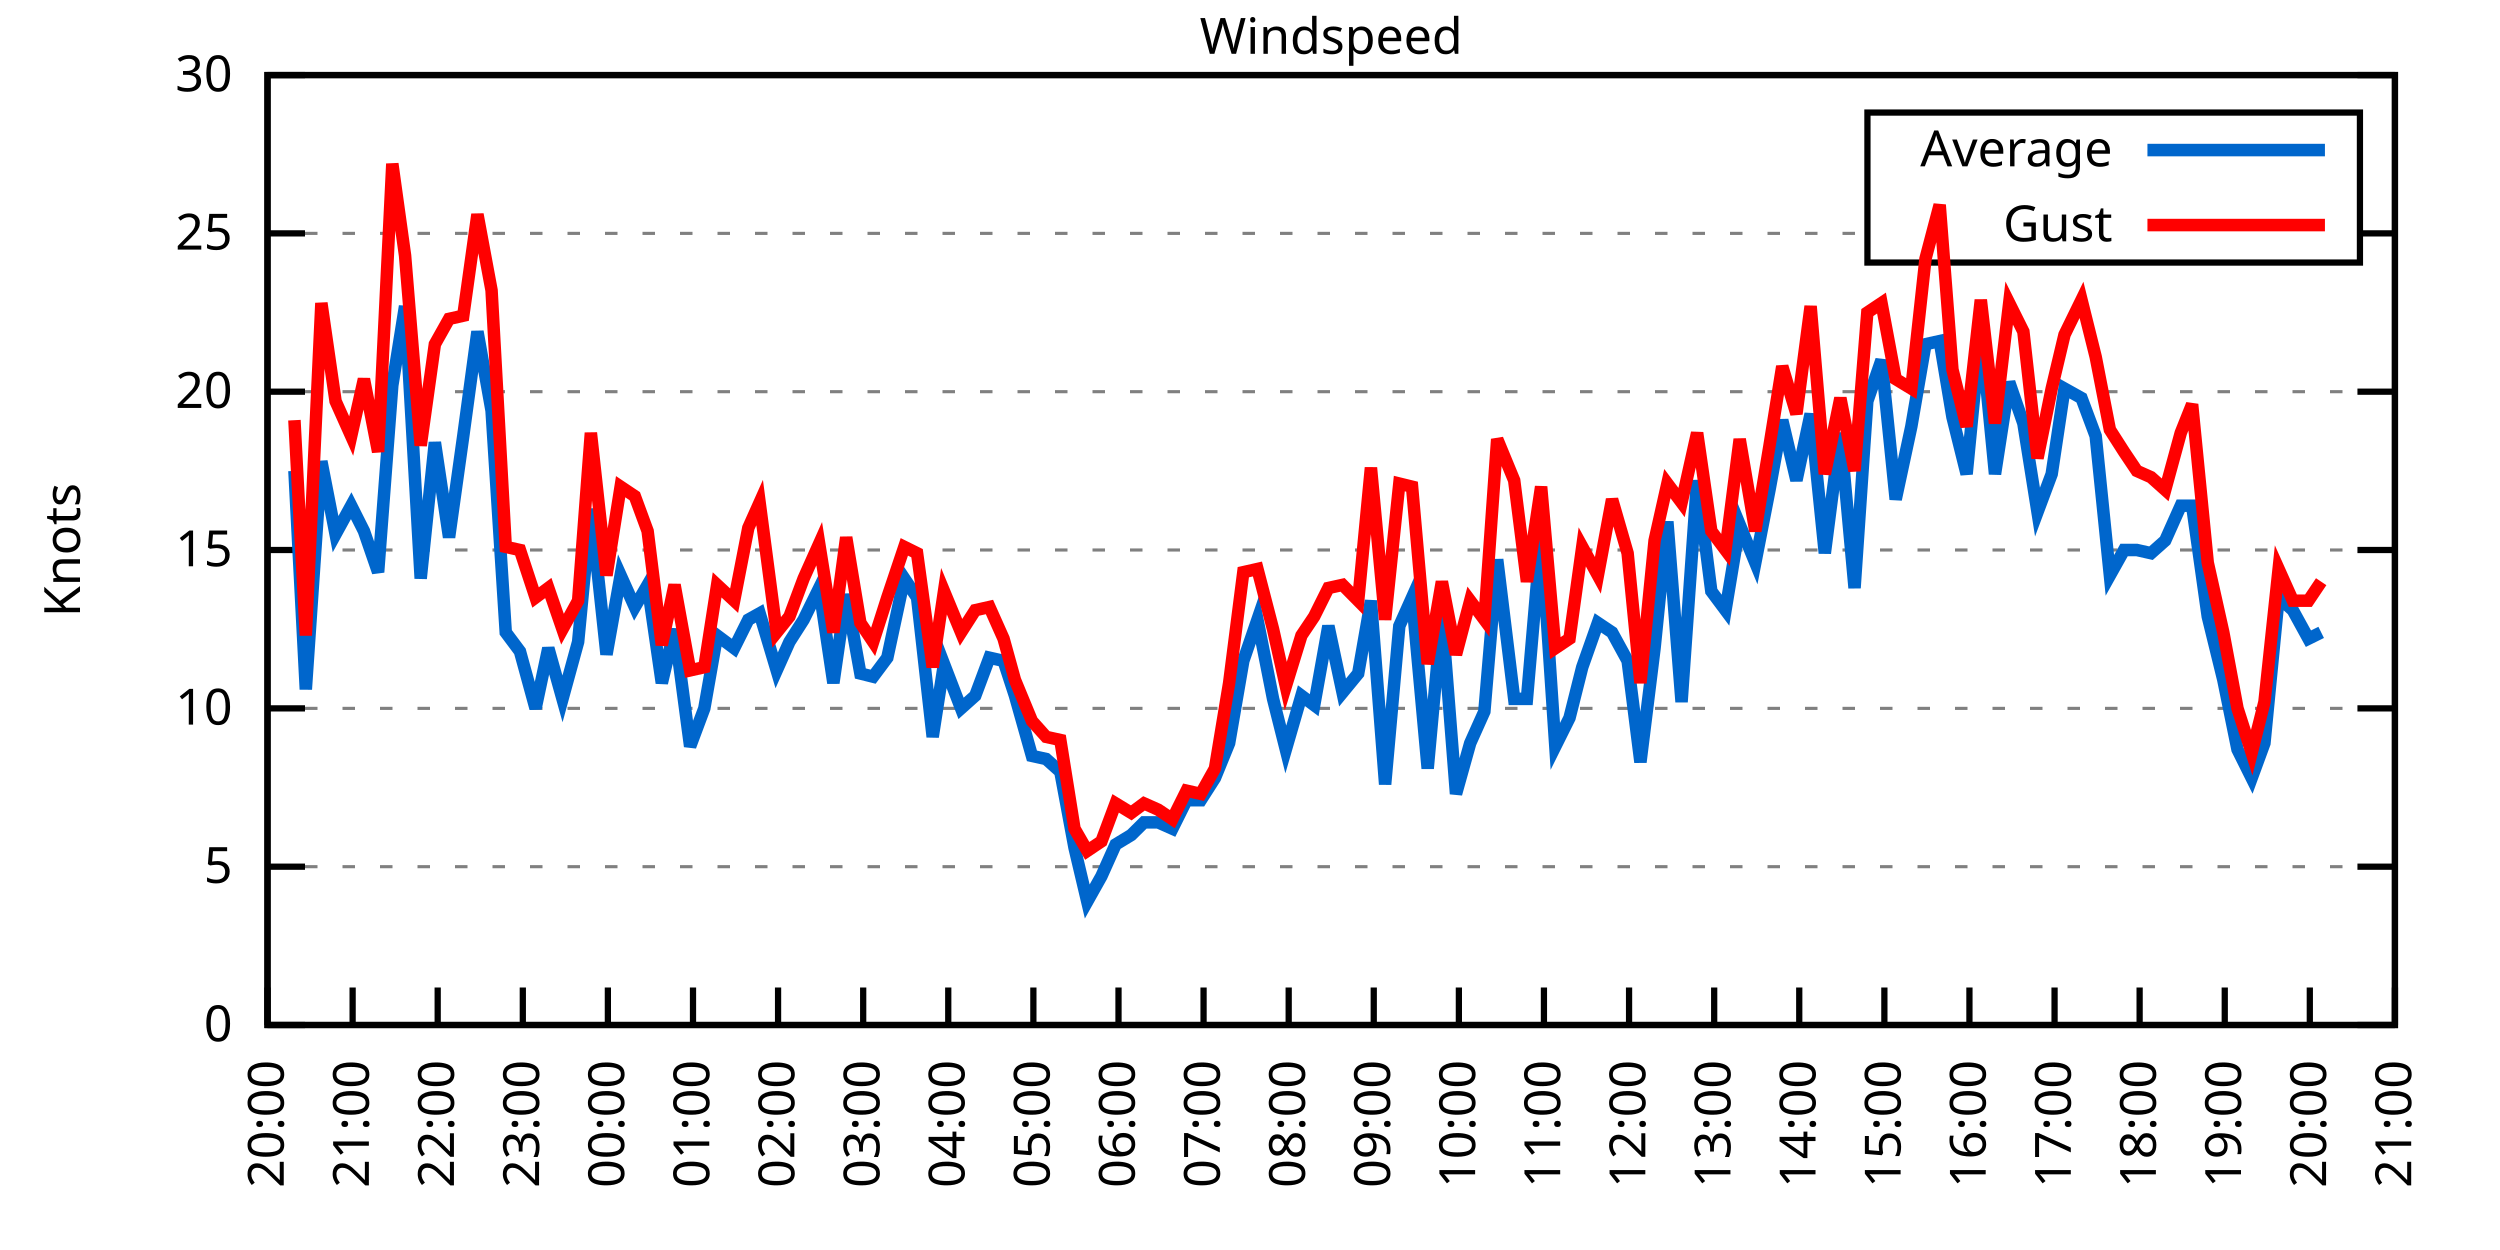
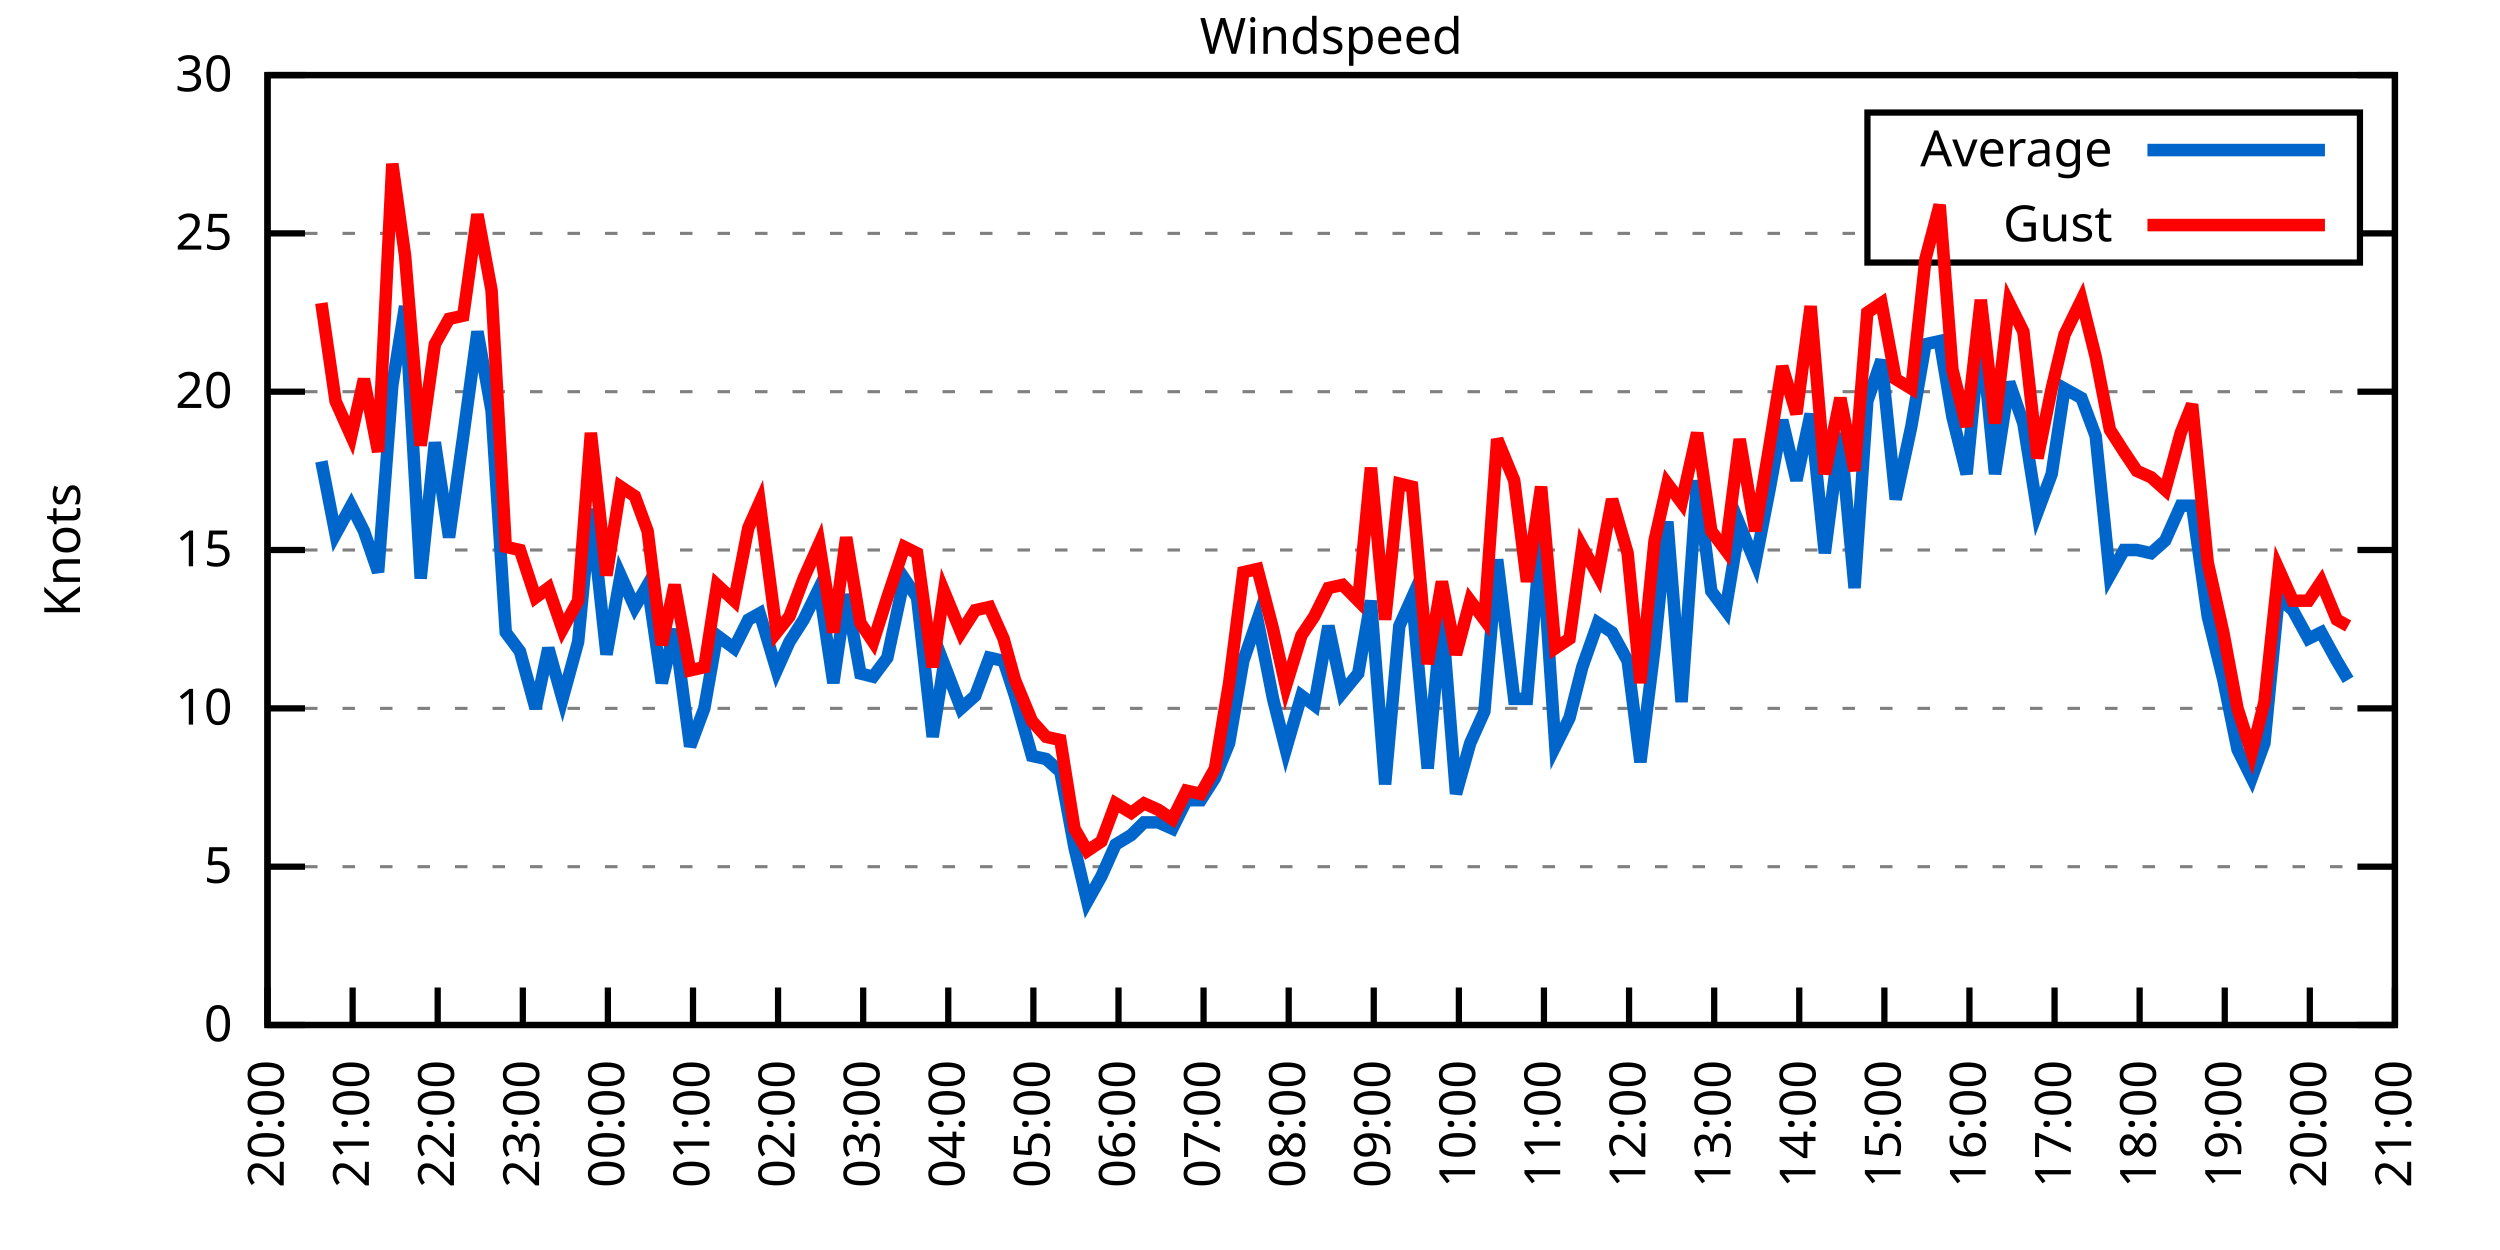
<svg xmlns="http://www.w3.org/2000/svg" xmlns:xlink="http://www.w3.org/1999/xlink" width="400" height="200" viewBox="0 0 400 200">
  <g id="gnuplot_canvas">
    <rect x="0" y="0" width="400" height="200" fill="none" />
    <defs>
      <circle id="gpDot" r="0.5" stroke-width="0.5" stroke="currentColor" />
      <path id="gpPt0" stroke-width="0.333" stroke="currentColor" d="M-1,0 h2 M0,-1 v2" />
      <path id="gpPt1" stroke-width="0.333" stroke="currentColor" d="M-1,-1 L1,1 M1,-1 L-1,1" />
      <path id="gpPt2" stroke-width="0.333" stroke="currentColor" d="M-1,0 L1,0 M0,-1 L0,1 M-1,-1 L1,1 M-1,1 L1,-1" />
      <rect id="gpPt3" stroke-width="0.333" stroke="currentColor" x="-1" y="-1" width="2" height="2" />
      <rect id="gpPt4" stroke-width="0.333" stroke="currentColor" fill="currentColor" x="-1" y="-1" width="2" height="2" />
      <circle id="gpPt5" stroke-width="0.333" stroke="currentColor" cx="0" cy="0" r="1" />
      <use xlink:href="#gpPt5" id="gpPt6" fill="currentColor" stroke="none" />
      <path id="gpPt7" stroke-width="0.333" stroke="currentColor" d="M0,-1.33 L-1.33,0.67 L1.33,0.67 z" />
      <use xlink:href="#gpPt7" id="gpPt8" fill="currentColor" stroke="none" />
      <use xlink:href="#gpPt7" id="gpPt9" stroke="currentColor" transform="rotate(180)" />
      <use xlink:href="#gpPt9" id="gpPt10" fill="currentColor" stroke="none" />
      <use xlink:href="#gpPt3" id="gpPt11" stroke="currentColor" transform="rotate(45)" />
      <use xlink:href="#gpPt11" id="gpPt12" fill="currentColor" stroke="none" />
      <path id="gpPt13" stroke-width="0.333" stroke="currentColor" d="M0,1.330 L1.265,0.411 L0.782,-1.067 L-0.782,-1.076 L-1.265,0.411 z" />
      <use xlink:href="#gpPt13" id="gpPt14" fill="currentColor" stroke="none" />
      <filter id="textbox" filterUnits="objectBoundingBox" x="0" y="0" height="1" width="1">
        <feFlood flood-color="white" flood-opacity="1" result="bgnd" />
        <feComposite in="SourceGraphic" in2="bgnd" operator="atop" />
      </filter>
      <filter id="greybox" filterUnits="objectBoundingBox" x="0" y="0" height="1" width="1">
        <feFlood flood-color="lightgrey" flood-opacity="1" result="grey" />
        <feComposite in="SourceGraphic" in2="grey" operator="atop" />
      </filter>
    </defs>
    <g fill="none" color="white" stroke="currentColor" stroke-width="1.00" stroke-linecap="butt" stroke-linejoin="miter">
</g>
    <g fill="none" color="black" stroke="currentColor" stroke-width="1.00" stroke-linecap="butt" stroke-linejoin="miter">
      <g stroke="none" shape-rendering="crispEdges">
        <polygon fill="rgb(255, 255, 255)" points="42.80,164.00 383.18,164.00 383.18,12.02 42.80,12.02 " />
      </g>
    </g>
    <g fill="none" color="black" stroke="currentColor" stroke-width="1.00" stroke-linecap="butt" stroke-linejoin="miter">
</g>
    <g fill="none" color="black" stroke="black" stroke-width="0.50" stroke-linecap="butt" stroke-linejoin="miter">
</g>
    <g fill="none" color="gray" stroke="currentColor" stroke-width="0.50" stroke-linecap="butt" stroke-linejoin="miter">
      <path stroke="gray" stroke-dasharray="2,4" class="gridline" d="M42.80,164.00 L383.19,164.00  " />
    </g>
    <g fill="none" color="gray" stroke="gray" stroke-width="1.00" stroke-linecap="butt" stroke-linejoin="miter">
</g>
    <g fill="none" color="black" stroke="currentColor" stroke-width="1.00" stroke-linecap="butt" stroke-linejoin="miter">
      <path stroke="black" d="M42.80,164.00 L48.80,164.00 M383.19,164.00 L377.19,164.00  " />
      <g transform="translate(37.20,166.60)" stroke="none" fill="black" font-family="Sans" font-size="8.00" text-anchor="end">
        <text>
          <tspan font-family="Sans"> 0</tspan>
        </text>
      </g>
    </g>
    <g fill="none" color="black" stroke="currentColor" stroke-width="1.00" stroke-linecap="butt" stroke-linejoin="miter">
</g>
    <g fill="none" color="black" stroke="black" stroke-width="0.50" stroke-linecap="butt" stroke-linejoin="miter">
</g>
    <g fill="none" color="gray" stroke="currentColor" stroke-width="0.50" stroke-linecap="butt" stroke-linejoin="miter">
      <path stroke="gray" stroke-dasharray="2,4" class="gridline" d="M42.80,138.67 L383.19,138.67  " />
    </g>
    <g fill="none" color="gray" stroke="gray" stroke-width="1.00" stroke-linecap="butt" stroke-linejoin="miter">
</g>
    <g fill="none" color="black" stroke="currentColor" stroke-width="1.00" stroke-linecap="butt" stroke-linejoin="miter">
      <path stroke="black" d="M42.80,138.67 L48.80,138.67 M383.19,138.67 L377.19,138.67  " />
      <g transform="translate(37.20,141.27)" stroke="none" fill="black" font-family="Sans" font-size="8.00" text-anchor="end">
        <text>
          <tspan font-family="Sans"> 5</tspan>
        </text>
      </g>
    </g>
    <g fill="none" color="black" stroke="currentColor" stroke-width="1.00" stroke-linecap="butt" stroke-linejoin="miter">
</g>
    <g fill="none" color="black" stroke="black" stroke-width="0.50" stroke-linecap="butt" stroke-linejoin="miter">
</g>
    <g fill="none" color="gray" stroke="currentColor" stroke-width="0.50" stroke-linecap="butt" stroke-linejoin="miter">
      <path stroke="gray" stroke-dasharray="2,4" class="gridline" d="M42.80,113.34 L383.19,113.34  " />
    </g>
    <g fill="none" color="gray" stroke="gray" stroke-width="1.00" stroke-linecap="butt" stroke-linejoin="miter">
</g>
    <g fill="none" color="black" stroke="currentColor" stroke-width="1.00" stroke-linecap="butt" stroke-linejoin="miter">
      <path stroke="black" d="M42.80,113.34 L48.80,113.34 M383.19,113.34 L377.19,113.34  " />
      <g transform="translate(37.20,115.94)" stroke="none" fill="black" font-family="Sans" font-size="8.00" text-anchor="end">
        <text>
          <tspan font-family="Sans"> 10</tspan>
        </text>
      </g>
    </g>
    <g fill="none" color="black" stroke="currentColor" stroke-width="1.00" stroke-linecap="butt" stroke-linejoin="miter">
</g>
    <g fill="none" color="black" stroke="black" stroke-width="0.50" stroke-linecap="butt" stroke-linejoin="miter">
</g>
    <g fill="none" color="gray" stroke="currentColor" stroke-width="0.50" stroke-linecap="butt" stroke-linejoin="miter">
      <path stroke="gray" stroke-dasharray="2,4" class="gridline" d="M42.80,88.00 L383.19,88.00  " />
    </g>
    <g fill="none" color="gray" stroke="gray" stroke-width="1.00" stroke-linecap="butt" stroke-linejoin="miter">
</g>
    <g fill="none" color="black" stroke="currentColor" stroke-width="1.00" stroke-linecap="butt" stroke-linejoin="miter">
      <path stroke="black" d="M42.80,88.00 L48.80,88.00 M383.19,88.00 L377.19,88.00  " />
      <g transform="translate(37.20,90.60)" stroke="none" fill="black" font-family="Sans" font-size="8.00" text-anchor="end">
        <text>
          <tspan font-family="Sans"> 15</tspan>
        </text>
      </g>
    </g>
    <g fill="none" color="black" stroke="currentColor" stroke-width="1.00" stroke-linecap="butt" stroke-linejoin="miter">
</g>
    <g fill="none" color="black" stroke="black" stroke-width="0.50" stroke-linecap="butt" stroke-linejoin="miter">
</g>
    <g fill="none" color="gray" stroke="currentColor" stroke-width="0.50" stroke-linecap="butt" stroke-linejoin="miter">
      <path stroke="gray" stroke-dasharray="2,4" class="gridline" d="M42.80,62.67 L383.19,62.67  " />
    </g>
    <g fill="none" color="gray" stroke="gray" stroke-width="1.00" stroke-linecap="butt" stroke-linejoin="miter">
</g>
    <g fill="none" color="black" stroke="currentColor" stroke-width="1.00" stroke-linecap="butt" stroke-linejoin="miter">
      <path stroke="black" d="M42.80,62.67 L48.80,62.67 M383.19,62.67 L377.19,62.67  " />
      <g transform="translate(37.20,65.27)" stroke="none" fill="black" font-family="Sans" font-size="8.00" text-anchor="end">
        <text>
          <tspan font-family="Sans"> 20</tspan>
        </text>
      </g>
    </g>
    <g fill="none" color="black" stroke="currentColor" stroke-width="1.00" stroke-linecap="butt" stroke-linejoin="miter">
</g>
    <g fill="none" color="black" stroke="black" stroke-width="0.50" stroke-linecap="butt" stroke-linejoin="miter">
</g>
    <g fill="none" color="gray" stroke="currentColor" stroke-width="0.50" stroke-linecap="butt" stroke-linejoin="miter">
      <path stroke="gray" stroke-dasharray="2,4" class="gridline" d="M42.80,37.34 L298.79,37.34 M377.59,37.34 L383.19,37.34  " />
    </g>
    <g fill="none" color="gray" stroke="gray" stroke-width="1.00" stroke-linecap="butt" stroke-linejoin="miter">
</g>
    <g fill="none" color="black" stroke="currentColor" stroke-width="1.00" stroke-linecap="butt" stroke-linejoin="miter">
      <path stroke="black" d="M42.80,37.34 L48.80,37.34 M383.19,37.34 L377.19,37.34  " />
      <g transform="translate(37.20,39.94)" stroke="none" fill="black" font-family="Sans" font-size="8.00" text-anchor="end">
        <text>
          <tspan font-family="Sans"> 25</tspan>
        </text>
      </g>
    </g>
    <g fill="none" color="black" stroke="currentColor" stroke-width="1.00" stroke-linecap="butt" stroke-linejoin="miter">
</g>
    <g fill="none" color="black" stroke="black" stroke-width="0.50" stroke-linecap="butt" stroke-linejoin="miter">
</g>
    <g fill="none" color="gray" stroke="currentColor" stroke-width="0.50" stroke-linecap="butt" stroke-linejoin="miter">
      <path stroke="gray" stroke-dasharray="2,4" class="gridline" d="M42.80,12.01 L383.19,12.01  " />
    </g>
    <g fill="none" color="gray" stroke="gray" stroke-width="1.00" stroke-linecap="butt" stroke-linejoin="miter">
</g>
    <g fill="none" color="black" stroke="currentColor" stroke-width="1.00" stroke-linecap="butt" stroke-linejoin="miter">
      <path stroke="black" d="M42.80,12.01 L48.80,12.01 M383.19,12.01 L377.19,12.01  " />
      <g transform="translate(37.20,14.61)" stroke="none" fill="black" font-family="Sans" font-size="8.00" text-anchor="end">
        <text>
          <tspan font-family="Sans"> 30</tspan>
        </text>
      </g>
    </g>
    <g fill="none" color="black" stroke="currentColor" stroke-width="1.00" stroke-linecap="butt" stroke-linejoin="miter">
      <path stroke="black" d="M42.80,164.00 L42.80,158.00  " />
      <g transform="translate(45.40,169.60) rotate(270.00)" stroke="none" fill="black" font-family="Sans" font-size="8.00" text-anchor="end">
        <text>
          <tspan font-family="Sans">20:00</tspan>
        </text>
      </g>
    </g>
    <g fill="none" color="black" stroke="currentColor" stroke-width="1.00" stroke-linecap="butt" stroke-linejoin="miter">
      <path stroke="black" d="M56.42,164.00 L56.42,158.00  " />
      <g transform="translate(59.02,169.60) rotate(270.00)" stroke="none" fill="black" font-family="Sans" font-size="8.00" text-anchor="end">
        <text>
          <tspan font-family="Sans">21:00</tspan>
        </text>
      </g>
    </g>
    <g fill="none" color="black" stroke="currentColor" stroke-width="1.00" stroke-linecap="butt" stroke-linejoin="miter">
      <path stroke="black" d="M70.03,164.00 L70.03,158.00  " />
      <g transform="translate(72.63,169.60) rotate(270.00)" stroke="none" fill="black" font-family="Sans" font-size="8.00" text-anchor="end">
        <text>
          <tspan font-family="Sans">22:00</tspan>
        </text>
      </g>
    </g>
    <g fill="none" color="black" stroke="currentColor" stroke-width="1.00" stroke-linecap="butt" stroke-linejoin="miter">
      <path stroke="black" d="M83.65,164.00 L83.65,158.00  " />
      <g transform="translate(86.25,169.60) rotate(270.00)" stroke="none" fill="black" font-family="Sans" font-size="8.00" text-anchor="end">
        <text>
          <tspan font-family="Sans">23:00</tspan>
        </text>
      </g>
    </g>
    <g fill="none" color="black" stroke="currentColor" stroke-width="1.00" stroke-linecap="butt" stroke-linejoin="miter">
      <path stroke="black" d="M97.26,164.00 L97.26,158.00  " />
      <g transform="translate(99.86,169.60) rotate(270.00)" stroke="none" fill="black" font-family="Sans" font-size="8.00" text-anchor="end">
        <text>
          <tspan font-family="Sans">00:00</tspan>
        </text>
      </g>
    </g>
    <g fill="none" color="black" stroke="currentColor" stroke-width="1.00" stroke-linecap="butt" stroke-linejoin="miter">
      <path stroke="black" d="M110.88,164.00 L110.88,158.00  " />
      <g transform="translate(113.48,169.60) rotate(270.00)" stroke="none" fill="black" font-family="Sans" font-size="8.00" text-anchor="end">
        <text>
          <tspan font-family="Sans">01:00</tspan>
        </text>
      </g>
    </g>
    <g fill="none" color="black" stroke="currentColor" stroke-width="1.00" stroke-linecap="butt" stroke-linejoin="miter">
      <path stroke="black" d="M124.49,164.00 L124.49,158.00  " />
      <g transform="translate(127.09,169.60) rotate(270.00)" stroke="none" fill="black" font-family="Sans" font-size="8.00" text-anchor="end">
        <text>
          <tspan font-family="Sans">02:00</tspan>
        </text>
      </g>
    </g>
    <g fill="none" color="black" stroke="currentColor" stroke-width="1.00" stroke-linecap="butt" stroke-linejoin="miter">
      <path stroke="black" d="M138.11,164.00 L138.11,158.00  " />
      <g transform="translate(140.71,169.60) rotate(270.00)" stroke="none" fill="black" font-family="Sans" font-size="8.00" text-anchor="end">
        <text>
          <tspan font-family="Sans">03:00</tspan>
        </text>
      </g>
    </g>
    <g fill="none" color="black" stroke="currentColor" stroke-width="1.00" stroke-linecap="butt" stroke-linejoin="miter">
      <path stroke="black" d="M151.72,164.00 L151.72,158.00  " />
      <g transform="translate(154.32,169.60) rotate(270.00)" stroke="none" fill="black" font-family="Sans" font-size="8.00" text-anchor="end">
        <text>
          <tspan font-family="Sans">04:00</tspan>
        </text>
      </g>
    </g>
    <g fill="none" color="black" stroke="currentColor" stroke-width="1.00" stroke-linecap="butt" stroke-linejoin="miter">
      <path stroke="black" d="M165.34,164.00 L165.34,158.00  " />
      <g transform="translate(167.94,169.60) rotate(270.00)" stroke="none" fill="black" font-family="Sans" font-size="8.00" text-anchor="end">
        <text>
          <tspan font-family="Sans">05:00</tspan>
        </text>
      </g>
    </g>
    <g fill="none" color="black" stroke="currentColor" stroke-width="1.00" stroke-linecap="butt" stroke-linejoin="miter">
      <path stroke="black" d="M178.96,164.00 L178.96,158.00  " />
      <g transform="translate(181.56,169.60) rotate(270.00)" stroke="none" fill="black" font-family="Sans" font-size="8.00" text-anchor="end">
        <text>
          <tspan font-family="Sans">06:00</tspan>
        </text>
      </g>
    </g>
    <g fill="none" color="black" stroke="currentColor" stroke-width="1.00" stroke-linecap="butt" stroke-linejoin="miter">
      <path stroke="black" d="M192.57,164.00 L192.57,158.00  " />
      <g transform="translate(195.17,169.60) rotate(270.00)" stroke="none" fill="black" font-family="Sans" font-size="8.00" text-anchor="end">
        <text>
          <tspan font-family="Sans">07:00</tspan>
        </text>
      </g>
    </g>
    <g fill="none" color="black" stroke="currentColor" stroke-width="1.00" stroke-linecap="butt" stroke-linejoin="miter">
      <path stroke="black" d="M206.19,164.00 L206.19,158.00  " />
      <g transform="translate(208.79,169.60) rotate(270.00)" stroke="none" fill="black" font-family="Sans" font-size="8.00" text-anchor="end">
        <text>
          <tspan font-family="Sans">08:00</tspan>
        </text>
      </g>
    </g>
    <g fill="none" color="black" stroke="currentColor" stroke-width="1.00" stroke-linecap="butt" stroke-linejoin="miter">
      <path stroke="black" d="M219.80,164.00 L219.80,158.00  " />
      <g transform="translate(222.40,169.60) rotate(270.00)" stroke="none" fill="black" font-family="Sans" font-size="8.00" text-anchor="end">
        <text>
          <tspan font-family="Sans">09:00</tspan>
        </text>
      </g>
    </g>
    <g fill="none" color="black" stroke="currentColor" stroke-width="1.00" stroke-linecap="butt" stroke-linejoin="miter">
      <path stroke="black" d="M233.42,164.00 L233.42,158.00  " />
      <g transform="translate(236.02,169.60) rotate(270.00)" stroke="none" fill="black" font-family="Sans" font-size="8.00" text-anchor="end">
        <text>
          <tspan font-family="Sans">10:00</tspan>
        </text>
      </g>
    </g>
    <g fill="none" color="black" stroke="currentColor" stroke-width="1.00" stroke-linecap="butt" stroke-linejoin="miter">
      <path stroke="black" d="M247.03,164.00 L247.03,158.00  " />
      <g transform="translate(249.63,169.60) rotate(270.00)" stroke="none" fill="black" font-family="Sans" font-size="8.00" text-anchor="end">
        <text>
          <tspan font-family="Sans">11:00</tspan>
        </text>
      </g>
    </g>
    <g fill="none" color="black" stroke="currentColor" stroke-width="1.00" stroke-linecap="butt" stroke-linejoin="miter">
      <path stroke="black" d="M260.65,164.00 L260.65,158.00  " />
      <g transform="translate(263.25,169.60) rotate(270.00)" stroke="none" fill="black" font-family="Sans" font-size="8.00" text-anchor="end">
        <text>
          <tspan font-family="Sans">12:00</tspan>
        </text>
      </g>
    </g>
    <g fill="none" color="black" stroke="currentColor" stroke-width="1.00" stroke-linecap="butt" stroke-linejoin="miter">
      <path stroke="black" d="M274.27,164.00 L274.27,158.00  " />
      <g transform="translate(276.87,169.60) rotate(270.00)" stroke="none" fill="black" font-family="Sans" font-size="8.00" text-anchor="end">
        <text>
          <tspan font-family="Sans">13:00</tspan>
        </text>
      </g>
    </g>
    <g fill="none" color="black" stroke="currentColor" stroke-width="1.00" stroke-linecap="butt" stroke-linejoin="miter">
      <path stroke="black" d="M287.88,164.00 L287.88,158.00  " />
      <g transform="translate(290.48,169.60) rotate(270.00)" stroke="none" fill="black" font-family="Sans" font-size="8.00" text-anchor="end">
        <text>
          <tspan font-family="Sans">14:00</tspan>
        </text>
      </g>
    </g>
    <g fill="none" color="black" stroke="currentColor" stroke-width="1.00" stroke-linecap="butt" stroke-linejoin="miter">
      <path stroke="black" d="M301.50,164.00 L301.50,158.00  " />
      <g transform="translate(304.10,169.60) rotate(270.00)" stroke="none" fill="black" font-family="Sans" font-size="8.00" text-anchor="end">
        <text>
          <tspan font-family="Sans">15:00</tspan>
        </text>
      </g>
    </g>
    <g fill="none" color="black" stroke="currentColor" stroke-width="1.00" stroke-linecap="butt" stroke-linejoin="miter">
      <path stroke="black" d="M315.11,164.00 L315.11,158.00  " />
      <g transform="translate(317.71,169.60) rotate(270.00)" stroke="none" fill="black" font-family="Sans" font-size="8.00" text-anchor="end">
        <text>
          <tspan font-family="Sans">16:00</tspan>
        </text>
      </g>
    </g>
    <g fill="none" color="black" stroke="currentColor" stroke-width="1.00" stroke-linecap="butt" stroke-linejoin="miter">
      <path stroke="black" d="M328.73,164.00 L328.73,158.00  " />
      <g transform="translate(331.33,169.60) rotate(270.00)" stroke="none" fill="black" font-family="Sans" font-size="8.00" text-anchor="end">
        <text>
          <tspan font-family="Sans">17:00</tspan>
        </text>
      </g>
    </g>
    <g fill="none" color="black" stroke="currentColor" stroke-width="1.00" stroke-linecap="butt" stroke-linejoin="miter">
      <path stroke="black" d="M342.34,164.00 L342.34,158.00  " />
      <g transform="translate(344.94,169.60) rotate(270.00)" stroke="none" fill="black" font-family="Sans" font-size="8.00" text-anchor="end">
        <text>
          <tspan font-family="Sans">18:00</tspan>
        </text>
      </g>
    </g>
    <g fill="none" color="black" stroke="currentColor" stroke-width="1.00" stroke-linecap="butt" stroke-linejoin="miter">
      <path stroke="black" d="M355.96,164.00 L355.96,158.00  " />
      <g transform="translate(358.56,169.60) rotate(270.00)" stroke="none" fill="black" font-family="Sans" font-size="8.00" text-anchor="end">
        <text>
          <tspan font-family="Sans">19:00</tspan>
        </text>
      </g>
    </g>
    <g fill="none" color="black" stroke="currentColor" stroke-width="1.00" stroke-linecap="butt" stroke-linejoin="miter">
      <path stroke="black" d="M369.57,164.00 L369.57,158.00  " />
      <g transform="translate(372.17,169.60) rotate(270.00)" stroke="none" fill="black" font-family="Sans" font-size="8.00" text-anchor="end">
        <text>
          <tspan font-family="Sans">20:00</tspan>
        </text>
      </g>
    </g>
    <g fill="none" color="black" stroke="currentColor" stroke-width="1.00" stroke-linecap="butt" stroke-linejoin="miter">
      <path stroke="black" d="M383.19,164.00 L383.19,158.00  " />
      <g transform="translate(385.79,169.60) rotate(270.00)" stroke="none" fill="black" font-family="Sans" font-size="8.00" text-anchor="end">
        <text>
          <tspan font-family="Sans">21:00</tspan>
        </text>
      </g>
    </g>
    <g fill="none" color="black" stroke="currentColor" stroke-width="1.00" stroke-linecap="butt" stroke-linejoin="miter">
</g>
    <g fill="none" color="black" stroke="currentColor" stroke-width="1.00" stroke-linecap="butt" stroke-linejoin="miter">
      <path stroke="black" d="M42.80,12.01 L42.80,164.00 L383.19,164.00 L383.19,12.01 L42.80,12.01 Z  " />
    </g>
    <g fill="none" color="black" stroke="currentColor" stroke-width="1.00" stroke-linecap="butt" stroke-linejoin="miter">
</g>
    <g fill="none" color="black" stroke="currentColor" stroke-width="1.00" stroke-linecap="butt" stroke-linejoin="miter">
      <path stroke="black" d="M298.79,42.01 L298.79,18.01 L377.59,18.01 L377.59,42.01 L298.79,42.01 Z  " />
    </g>
    <g id="Windspeed_plot_1">
      <g fill="none" color="white" stroke="black" stroke-width="2.00" stroke-linecap="butt" stroke-linejoin="miter">
</g>
      <g fill="none" color="black" stroke="currentColor" stroke-width="2.00" stroke-linecap="butt" stroke-linejoin="miter">
        <g transform="translate(337.99,26.61)" stroke="none" fill="black" font-family="Sans" font-size="8.00" text-anchor="end">
          <text>
            <tspan font-family="Sans">Average</tspan>
          </text>
        </g>
      </g>
      <g fill="none" color="black" stroke="currentColor" stroke-width="2.00" stroke-linecap="butt" stroke-linejoin="miter">
-         <path stroke="rgb(  0, 102, 204)" d="M343.59,24.01 L371.99,24.01 M47.11,75.34 L48.93,110.30 L51.42,73.82 L53.69,85.47 L56.19,80.91 L58.23,84.97   L60.50,91.55 L62.77,61.66 L64.81,48.99 L67.31,92.56 L69.58,70.78 L71.85,85.98 L74.12,69.77 L76.39,53.05   L78.65,65.71 L80.92,101.18 L83.19,104.22 L85.69,113.34 L87.73,103.71 L90.00,111.82 L92.50,102.70 L94.54,81.42   L97.04,104.72 L99.30,92.06 L101.57,97.12 L103.62,93.58 L105.89,109.28 L107.93,100.67 L110.42,119.42 L112.69,113.34   L114.74,101.68 L117.46,103.71 L119.73,99.15 L121.54,98.14 L124.27,107.26 L126.31,102.70 L128.58,99.15 L131.07,94.08   L133.34,109.28 L135.39,95.10 L137.66,107.76 L139.70,108.27 L141.97,105.23 L144.69,92.56 L146.73,95.60 L149.23,117.90   L151.04,106.24 L153.77,113.34 L156.04,111.31 L158.31,105.23 L160.57,105.74 L162.39,111.31 L165.11,120.94 L167.38,121.44   L169.65,123.47 L171.92,135.63 L173.96,144.24 L176.23,140.19 L178.50,135.12 L181.00,133.60 L183.04,131.58 L185.31,131.58   L187.58,132.59 L189.85,128.03 L192.12,128.03 L194.39,124.48 L196.66,118.91 L198.93,105.74 L201.19,99.15 L203.69,111.82   L205.73,119.92 L208.23,111.31 L210.27,112.83 L212.54,100.16 L214.81,110.80 L217.31,107.76 L219.35,96.11 L221.62,125.50   L223.89,100.16 L225.93,95.60 L228.43,122.96 L230.70,98.14 L232.96,127.02 L235.23,118.91 L237.50,113.84 L239.55,89.52   L242.27,111.82 L244.31,111.82 L246.58,85.47 L248.85,119.42 L251.12,114.86 L253.16,106.75 L255.66,99.66 L257.93,101.18   L260.42,105.74 L262.47,121.95 L264.73,103.71 L266.78,83.45 L269.05,112.32 L271.54,76.86 L273.81,94.59 L276.08,97.63   L278.35,83.95 L280.85,90.03 L283.12,78.38 L285.16,67.23 L287.43,76.86 L289.70,66.22 L291.97,88.51 L294.46,69.26   L296.73,94.08 L298.77,64.19 L301.04,57.61 L303.31,79.90 L305.81,68.25 L308.08,55.07 L310.35,54.57 L312.39,66.73   L314.66,75.85 L316.93,52.54 L319.20,75.85 L321.47,61.15 L323.74,67.74 L326.00,81.93 L328.27,75.85 L330.32,62.17   L333.04,63.69 L335.31,69.77 L337.58,92.06 L339.85,88.00 L341.89,88.00 L344.16,88.51 L346.43,86.49 L348.92,80.91   L350.74,80.91 L353.24,98.64 L355.73,108.78 L358.00,119.92 L360.27,124.48 L362.31,118.91 L364.58,95.60 L366.85,97.63   L369.35,102.19 L371.39,101.18  " />
+         <path stroke="rgb(  0, 102, 204)" d="M343.59,24.01 L371.99,24.01 M51.42,73.82 L53.69,85.47 L56.19,80.91 L58.23,84.97 L60.50,91.55 L62.77,61.66   L64.81,48.99 L67.31,92.56 L69.58,70.78 L71.85,85.98 L74.12,69.77 L76.39,53.05 L78.65,65.71 L80.92,101.18   L83.19,104.22 L85.69,113.34 L87.73,103.71 L90.00,111.82 L92.50,102.70 L94.54,81.42 L97.04,104.72 L99.30,92.06   L101.57,97.12 L103.62,93.58 L105.89,109.28 L107.93,100.67 L110.42,119.42 L112.69,113.34 L114.74,101.68 L117.46,103.71   L119.73,99.15 L121.54,98.14 L124.27,107.26 L126.31,102.70 L128.58,99.15 L131.07,94.08 L133.34,109.28 L135.39,95.10   L137.66,107.76 L139.70,108.27 L141.97,105.23 L144.69,92.56 L146.73,95.60 L149.23,117.90 L151.04,106.24 L153.77,113.34   L156.04,111.31 L158.31,105.23 L160.57,105.74 L162.39,111.31 L165.11,120.94 L167.38,121.44 L169.65,123.47 L171.92,135.63   L173.96,144.24 L176.23,140.19 L178.50,135.12 L181.00,133.60 L183.04,131.58 L185.31,131.58 L187.58,132.59 L189.85,128.03   L192.12,128.03 L194.39,124.48 L196.66,118.91 L198.93,105.74 L201.19,99.15 L203.69,111.82 L205.73,119.92 L208.23,111.31   L210.27,112.83 L212.54,100.16 L214.81,110.80 L217.31,107.76 L219.35,96.11 L221.62,125.50 L223.89,100.16 L225.93,95.60   L228.43,122.96 L230.70,98.14 L232.96,127.02 L235.23,118.91 L237.50,113.84 L239.55,89.52 L242.27,111.82 L244.31,111.82   L246.58,85.47 L248.85,119.42 L251.12,114.86 L253.16,106.75 L255.66,99.66 L257.93,101.18 L260.42,105.74 L262.47,121.95   L264.73,103.71 L266.78,83.45 L269.05,112.32 L271.54,76.86 L273.81,94.59 L276.08,97.63 L278.35,83.95 L280.85,90.03   L283.12,78.38 L285.16,67.23 L287.43,76.86 L289.70,66.22 L291.97,88.51 L294.46,69.26 L296.73,94.08 L298.77,64.19   L301.04,57.61 L303.31,79.90 L305.81,68.25 L308.08,55.07 L310.35,54.57 L312.39,66.73 L314.66,75.85 L316.93,52.54   L319.20,75.85 L321.47,61.15 L323.74,67.74 L326.00,81.93 L328.27,75.85 L330.32,62.17 L333.04,63.69 L335.31,69.77   L337.58,92.06 L339.85,88.00 L341.89,88.00 L344.16,88.51 L346.43,86.49 L348.92,80.91 L350.74,80.91 L353.24,98.64   L355.73,108.78 L358.00,119.92 L360.27,124.48 L362.31,118.91 L364.58,95.60 L366.85,97.63 L369.35,102.19 L371.39,101.18   L373.89,105.74 L375.70,108.78  " />
      </g>
    </g>
    <g id="Windspeed_plot_2">
      <g fill="none" color="black" stroke="currentColor" stroke-width="2.00" stroke-linecap="butt" stroke-linejoin="miter">
        <g transform="translate(337.99,38.61)" stroke="none" fill="black" font-family="Sans" font-size="8.00" text-anchor="end">
          <text>
            <tspan font-family="Sans">Gust</tspan>
          </text>
        </g>
      </g>
      <g fill="none" color="black" stroke="currentColor" stroke-width="2.00" stroke-linecap="butt" stroke-linejoin="miter">
-         <path stroke="rgb(255,   0,   0)" d="M343.59,36.01 L371.99,36.01 M47.11,67.23 L48.93,101.68 L51.42,48.49 L53.69,64.19 L56.19,69.77 L58.23,60.65   L60.50,72.30 L62.77,26.20 L64.81,40.89 L67.31,71.29 L69.58,55.07 L71.85,51.02 L74.12,50.51 L76.39,34.30   L78.65,46.46 L80.92,87.50 L83.19,88.00 L85.69,95.60 L87.73,94.08 L90.00,100.67 L92.50,96.11 L94.54,69.26   L97.04,92.06 L99.30,77.87 L101.57,79.39 L103.62,84.97 L105.89,103.20 L107.93,93.58 L110.42,107.26 L112.69,106.75   L114.74,93.58 L117.46,96.11 L119.73,84.46 L121.54,80.41 L124.27,101.18 L126.31,98.64 L128.58,92.56 L131.07,86.99   L133.34,101.18 L135.39,85.98 L137.66,99.66 L139.70,102.70 L141.97,95.60 L144.69,87.50 L146.73,88.51 L149.23,106.75   L151.04,94.59 L153.77,101.18 L156.04,97.63 L158.31,97.12 L160.57,102.19 L162.39,108.78 L165.11,115.36 L167.38,117.90   L169.65,118.40 L171.92,132.59 L173.96,136.14 L176.23,134.62 L178.50,128.54 L181.00,130.06 L183.04,128.54 L185.31,129.55   L187.58,131.07 L189.85,126.51 L192.12,127.02 L194.39,122.96 L196.66,109.28 L198.93,91.55 L201.19,91.04 L203.69,100.67   L205.73,109.79 L208.23,101.68 L210.27,98.64 L212.54,94.08 L214.81,93.58 L217.31,96.11 L219.35,74.83 L221.62,99.15   L223.89,77.37 L225.93,77.87 L228.43,106.24 L230.70,93.07 L232.96,104.72 L235.23,96.11 L237.50,99.15 L239.55,70.27   L242.27,76.86 L244.31,93.07 L246.58,77.87 L248.85,103.71 L251.12,102.19 L253.16,87.50 L255.66,92.06 L257.93,79.90   L260.42,88.51 L262.47,109.28 L264.73,86.49 L266.78,77.37 L269.05,80.41 L271.54,69.26 L273.81,84.97 L276.08,88.00   L278.35,70.27 L280.85,84.97 L283.12,71.29 L285.16,58.62 L287.43,66.22 L289.70,48.99 L291.97,75.85 L294.46,63.69   L296.73,75.34 L298.77,50.01 L301.04,48.49 L303.31,60.65 L305.81,62.17 L308.08,41.39 L310.35,32.78 L312.39,59.13   L314.66,68.25 L316.93,47.98 L319.20,67.74 L321.47,48.49 L323.74,53.05 L326.00,73.31 L328.27,62.17 L330.32,53.55   L333.04,47.98 L335.31,57.10 L337.58,68.75 L339.85,72.30 L341.89,75.34 L344.16,76.35 L346.43,78.38 L348.92,69.26   L350.74,64.70 L353.24,90.03 L355.73,101.18 L358.00,113.34 L360.27,120.43 L362.31,112.32 L364.58,91.04 L366.85,96.11   L369.35,96.11 L371.39,93.07  " />
+         <path stroke="rgb(255,   0,   0)" d="M343.59,36.01 L371.99,36.01 M51.42,48.49 L53.69,64.19 L56.19,69.77 L58.23,60.65 L60.50,72.30 L62.77,26.20   L64.81,40.89 L67.31,71.29 L69.58,55.07 L71.85,51.02 L74.12,50.51 L76.39,34.30 L78.65,46.46 L80.92,87.50   L83.19,88.00 L85.69,95.60 L87.73,94.08 L90.00,100.67 L92.50,96.11 L94.54,69.26 L97.04,92.06 L99.30,77.87   L101.57,79.39 L103.62,84.97 L105.89,103.20 L107.93,93.58 L110.42,107.26 L112.69,106.75 L114.74,93.58 L117.46,96.11   L119.73,84.46 L121.54,80.41 L124.27,101.18 L126.31,98.64 L128.58,92.56 L131.07,86.99 L133.34,101.18 L135.39,85.98   L137.66,99.66 L139.70,102.70 L141.97,95.60 L144.69,87.50 L146.73,88.51 L149.23,106.75 L151.04,94.59 L153.77,101.18   L156.04,97.63 L158.31,97.12 L160.57,102.19 L162.39,108.78 L165.11,115.36 L167.38,117.90 L169.65,118.40 L171.92,132.59   L173.96,136.14 L176.23,134.62 L178.50,128.54 L181.00,130.06 L183.04,128.54 L185.31,129.55 L187.58,131.07 L189.85,126.51   L192.12,127.02 L194.39,122.96 L196.66,109.28 L198.93,91.55 L201.19,91.04 L203.69,100.67 L205.73,109.79 L208.23,101.68   L210.27,98.64 L212.54,94.08 L214.81,93.58 L217.31,96.11 L219.35,74.83 L221.62,99.15 L223.89,77.37 L225.93,77.87   L228.43,106.24 L230.70,93.07 L232.96,104.72 L235.23,96.11 L237.50,99.15 L239.55,70.27 L242.27,76.86 L244.31,93.07   L246.58,77.87 L248.85,103.71 L251.12,102.19 L253.16,87.50 L255.66,92.06 L257.93,79.90 L260.42,88.51 L262.47,109.28   L264.73,86.49 L266.78,77.37 L269.05,80.41 L271.54,69.26 L273.81,84.97 L276.08,88.00 L278.35,70.27 L280.85,84.97   L283.12,71.29 L285.16,58.62 L287.43,66.22 L289.70,48.99 L291.97,75.85 L294.46,63.69 L296.73,75.34 L298.77,50.01   L301.04,48.49 L303.31,60.65 L305.81,62.17 L308.08,41.39 L310.35,32.78 L312.39,59.13 L314.66,68.25 L316.93,47.98   L319.20,67.74 L321.47,48.49 L323.74,53.05 L326.00,73.31 L328.27,62.17 L330.32,53.55 L333.04,47.98 L335.31,57.10   L337.58,68.75 L339.85,72.30 L341.89,75.34 L344.16,76.35 L346.43,78.38 L348.92,69.26 L350.74,64.70 L353.24,90.03   L355.73,101.18 L358.00,113.34 L360.27,120.43 L362.31,112.32 L364.58,91.04 L366.85,96.11 L369.35,96.11 L371.39,93.07   L373.89,99.15 L375.70,100.16  " />
      </g>
    </g>
    <g fill="none" color="black" stroke="currentColor" stroke-width="2.00" stroke-linecap="butt" stroke-linejoin="miter">
</g>
    <g fill="none" color="black" stroke="black" stroke-width="1.00" stroke-linecap="butt" stroke-linejoin="miter">
</g>
    <g fill="none" color="black" stroke="currentColor" stroke-width="1.00" stroke-linecap="butt" stroke-linejoin="miter">
      <path stroke="black" d="M42.80,12.01 L42.80,164.00 L383.19,164.00 L383.19,12.01 L42.80,12.01 Z  " />
      <g transform="translate(12.80,88.01) rotate(270.00)" stroke="none" fill="black" font-family="Sans" font-size="8.00" text-anchor="middle">
        <text>
          <tspan font-family="Sans">Knots</tspan>
        </text>
      </g>
    </g>
    <g fill="none" color="black" stroke="currentColor" stroke-width="1.00" stroke-linecap="butt" stroke-linejoin="miter">
</g>
    <g fill="none" color="black" stroke="currentColor" stroke-width="1.00" stroke-linecap="butt" stroke-linejoin="miter">
      <g transform="translate(212.99,8.61)" stroke="none" fill="black" font-family="Sans" font-size="8.00" text-anchor="middle">
        <text>
          <tspan font-family="Sans">Windspeed</tspan>
        </text>
      </g>
    </g>
    <g fill="none" color="black" stroke="currentColor" stroke-width="1.00" stroke-linecap="butt" stroke-linejoin="miter">
</g>
  </g>
</svg>
